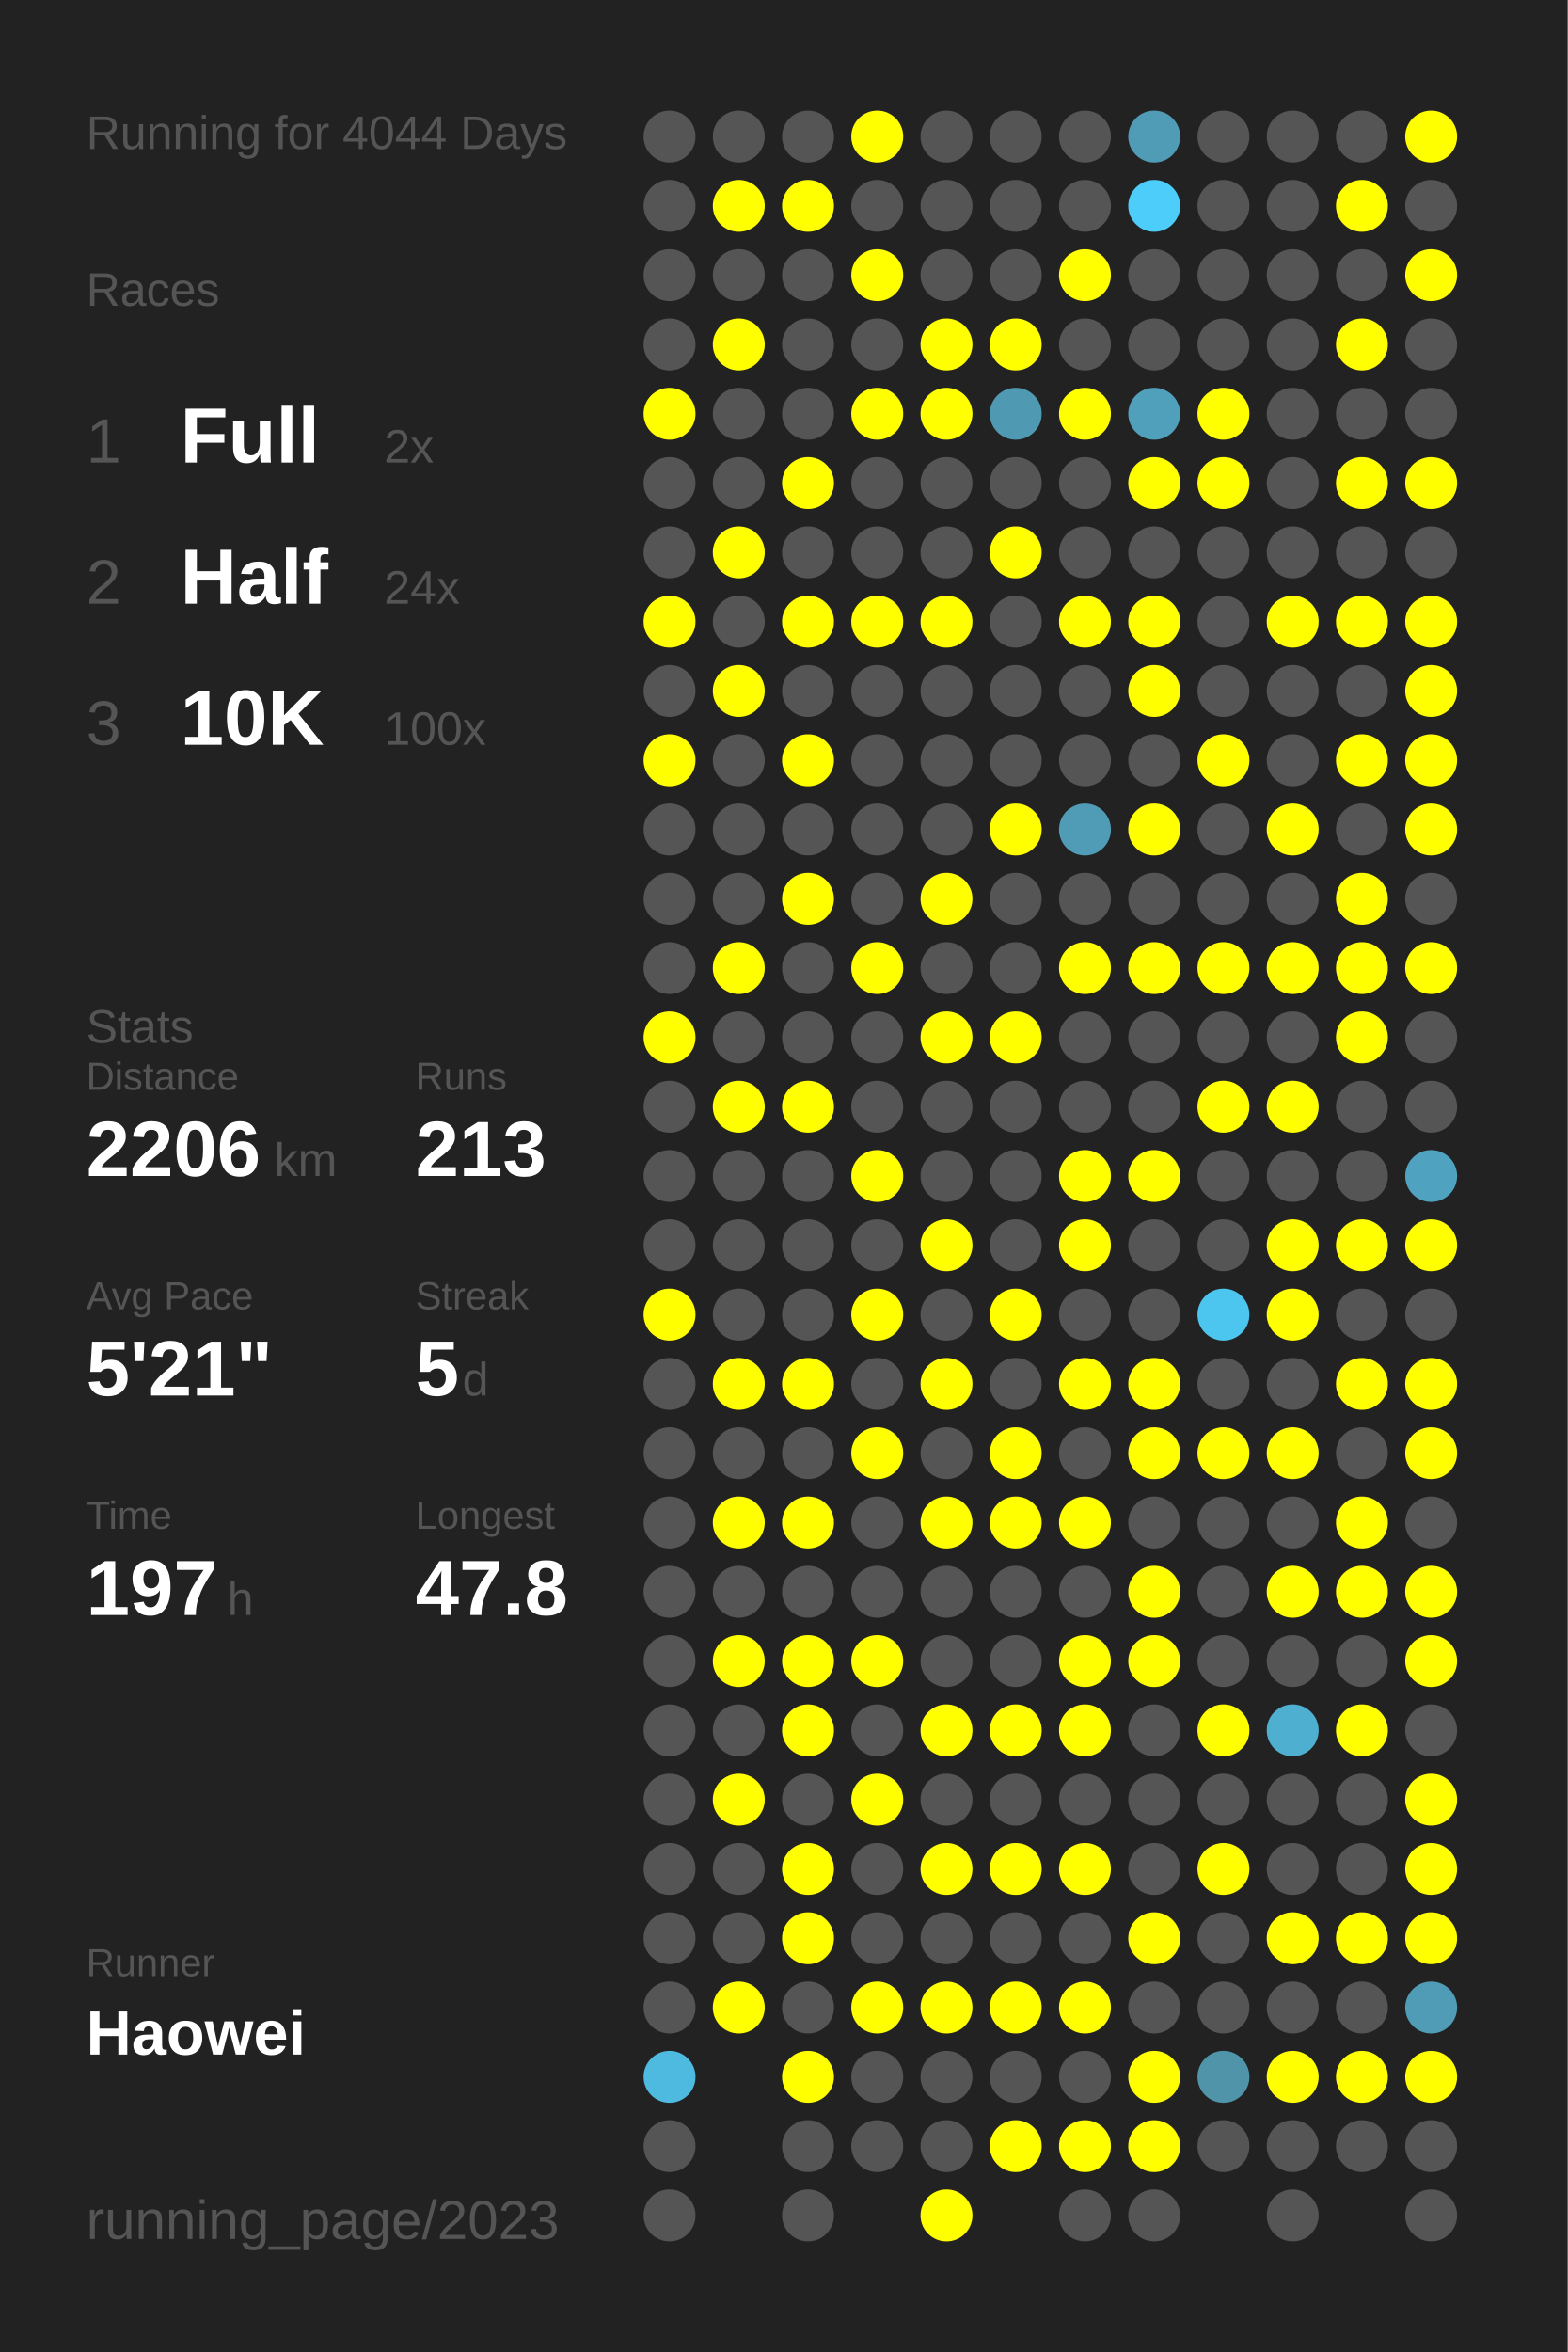
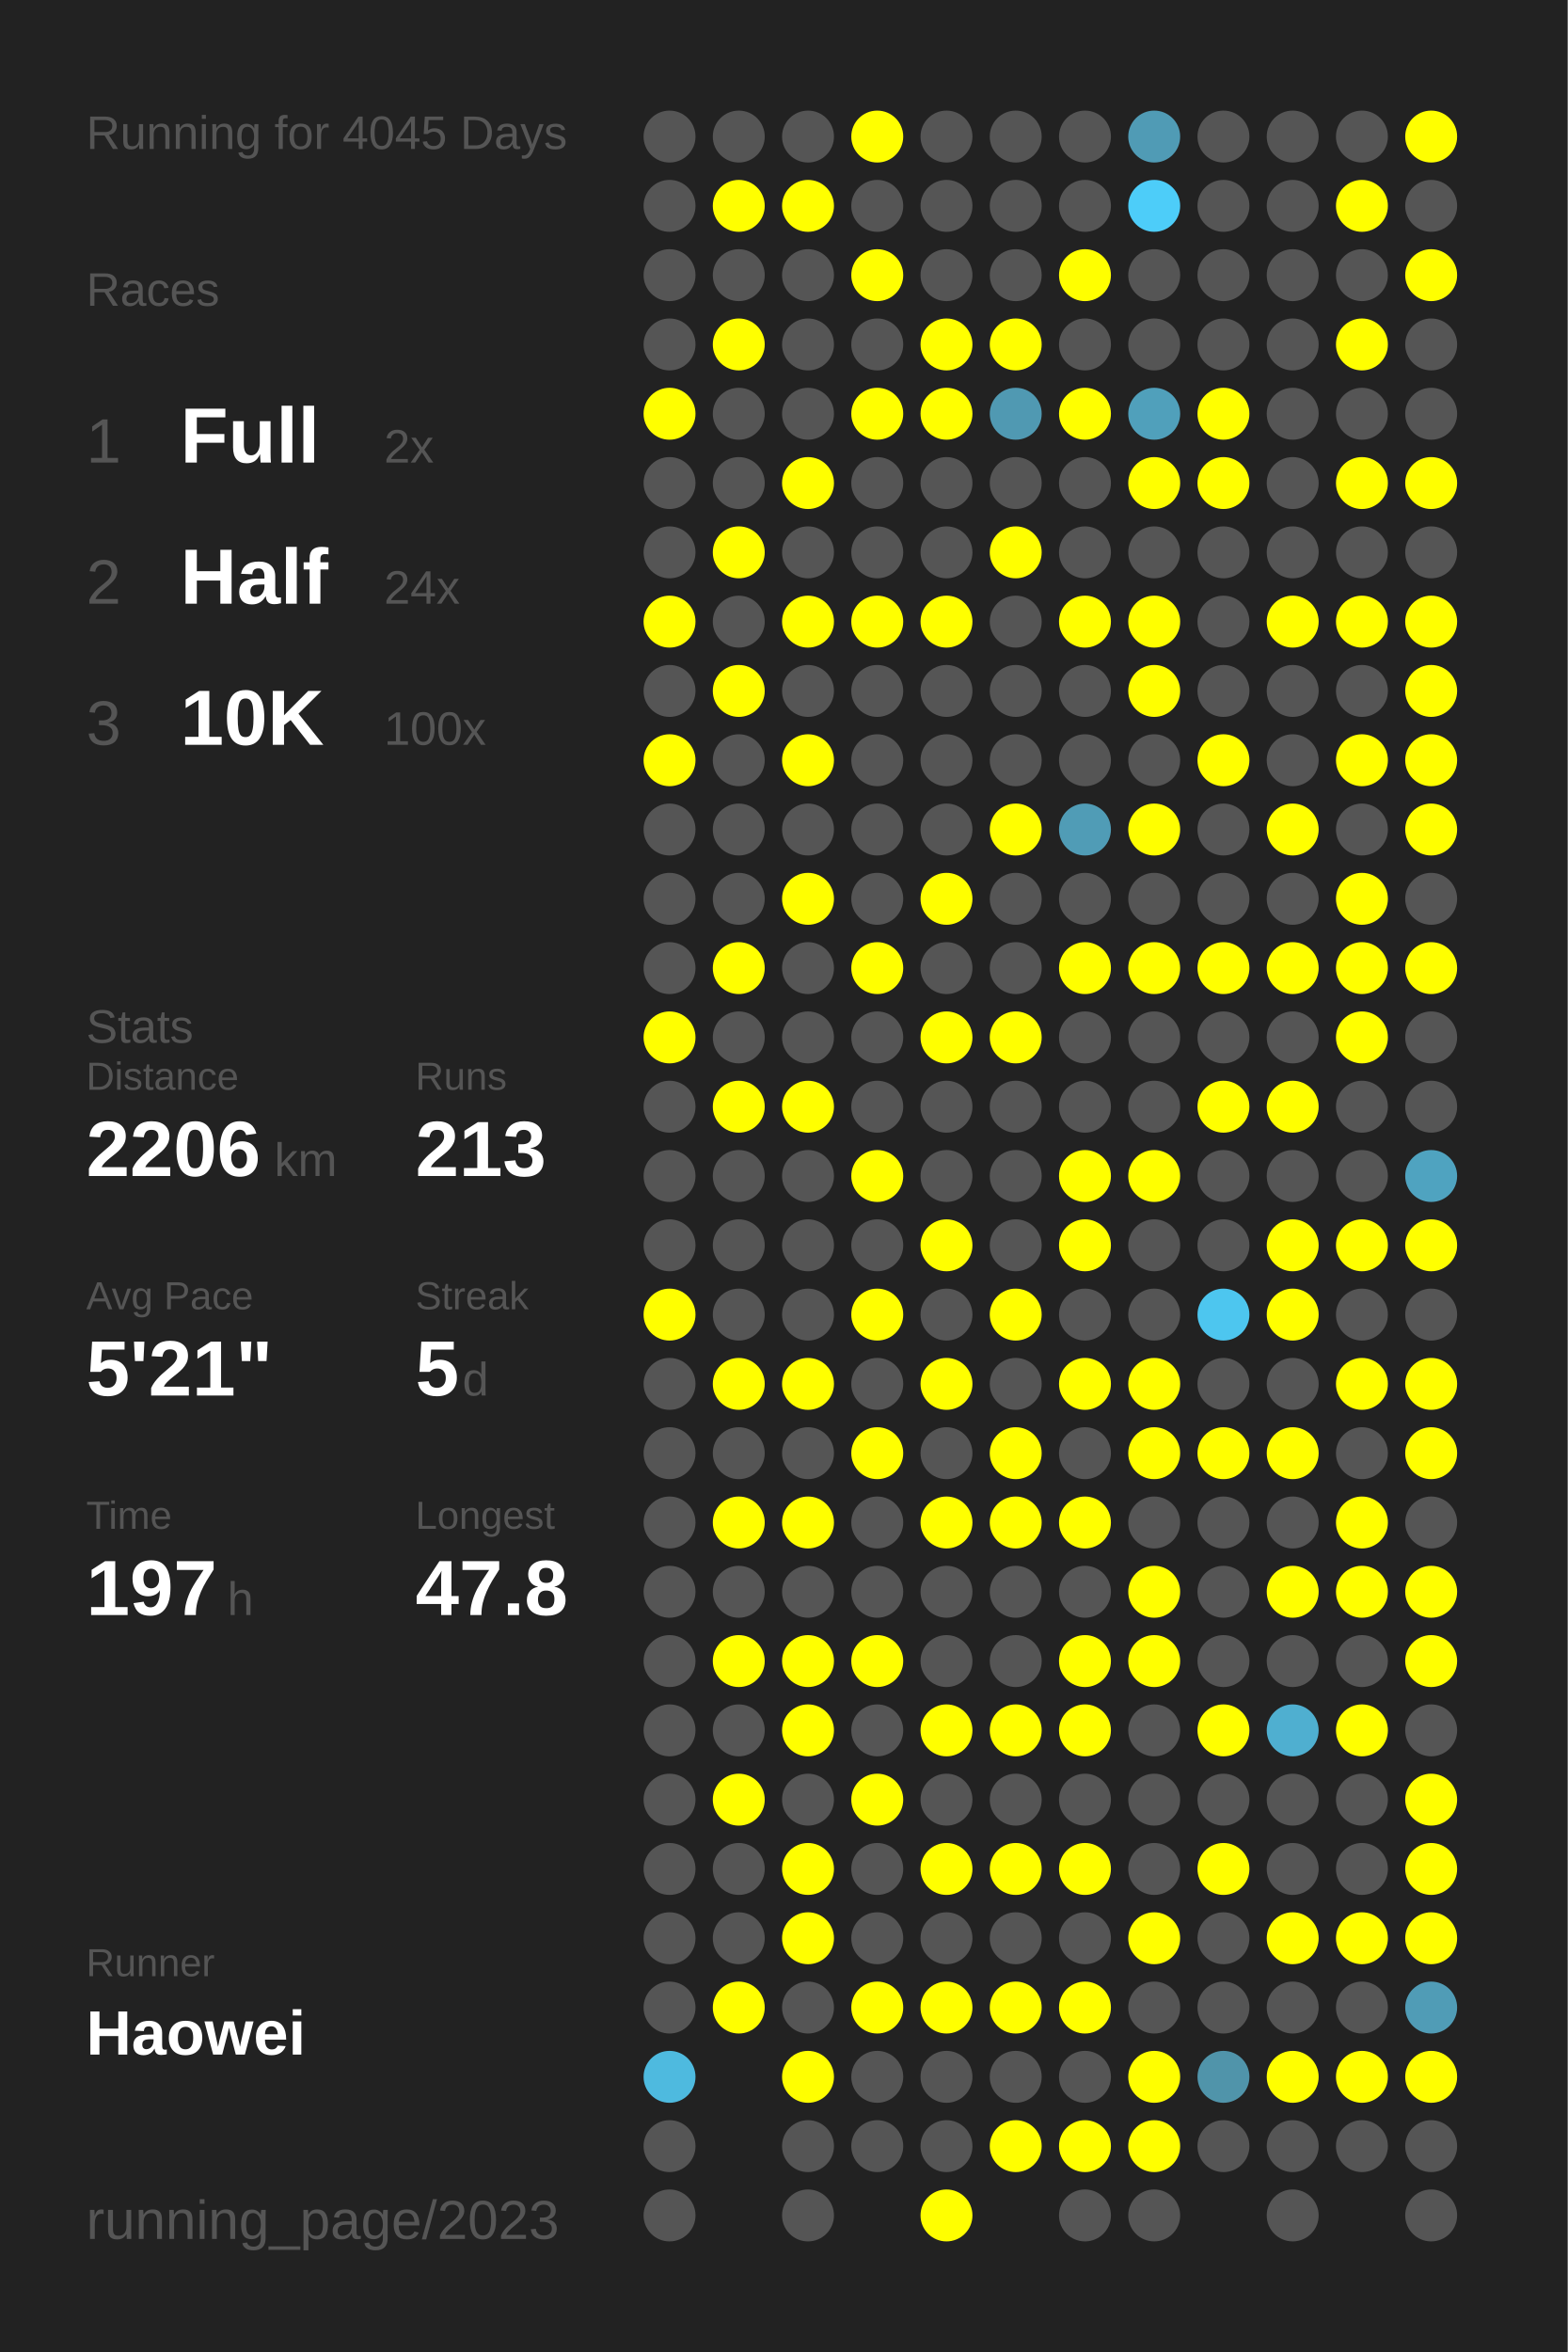
<svg xmlns="http://www.w3.org/2000/svg" baseProfile="full" height="300mm" version="1.1" viewBox="0,0,200,300" width="200mm">
  <defs />
  <rect fill="#222222" height="300" width="200" x="0" y="0" />
-   <text fill="#555555" style="font-size:6px; font-family:Arial;" x="11" y="19">Running for 4044 Days</text>
+   <text fill="#555555" style="font-size:6px; font-family:Arial;" x="11" y="19">Running for 4045 Days</text>
  <text fill="#555555" style="font-size:6px; font-family:Arial;" x="11" y="39">Races</text>
  <text fill="#555555" style="font-size:8px; font-family:Arial;" x="11" y="59">1</text>
  <text fill="#FFFFFF" style="font-size:10px; font-family:Arial; font-weight:bold;" x="23" y="59">Full</text>
  <text fill="#555555" style="font-size:6px; font-family:Arial;" x="49" y="59">2x</text>
  <text fill="#555555" style="font-size:8px; font-family:Arial;" x="11" y="77">2</text>
  <text fill="#FFFFFF" style="font-size:10px; font-family:Arial; font-weight:bold;" x="23" y="77">Half</text>
  <text fill="#555555" style="font-size:6px; font-family:Arial;" x="49" y="77">24x</text>
  <text fill="#555555" style="font-size:8px; font-family:Arial;" x="11" y="95">3</text>
  <text fill="#FFFFFF" style="font-size:10px; font-family:Arial; font-weight:bold;" x="23" y="95">10K</text>
  <text fill="#555555" style="font-size:6px; font-family:Arial;" x="49" y="95">100x</text>
  <text fill="#555555" style="font-size:6px; font-family:Arial;" x="11" y="133">Stats</text>
  <text fill="#555555" style="font-size:5px; font-family:Arial;" x="11" y="139">Distance</text>
  <text fill="#FFFFFF" style="font-size:10px; font-family:Arial; font-weight:bold;" x="11" y="150">2206</text>
  <text fill="#555555" style="font-size:6px; font-family:Arial;" x="35" y="150">km</text>
  <text fill="#555555" style="font-size:5px; font-family:Arial;" x="53" y="139">Runs</text>
  <text fill="#FFFFFF" style="font-size:10px; font-family:Arial; font-weight:bold;" x="53" y="150">213</text>
  <text fill="#555555" style="font-size:5px; font-family:Arial;" x="11" y="167">Avg Pace</text>
  <text fill="#FFFFFF" style="font-size:10px; font-family:Arial; font-weight:bold;" x="11" y="178">5'21"</text>
  <text fill="#555555" style="font-size:5px; font-family:Arial;" x="53" y="167">Streak</text>
  <text fill="#FFFFFF" style="font-size:10px; font-family:Arial; font-weight:bold;" x="53" y="178">5</text>
  <text fill="#555555" style="font-size:6px; font-family:Arial;" x="59" y="178">d</text>
  <text fill="#555555" style="font-size:5px; font-family:Arial;" x="11" y="195">Time</text>
  <text fill="#FFFFFF" style="font-size:10px; font-family:Arial; font-weight:bold;" x="11" y="206">197</text>
  <text fill="#555555" style="font-size:6px; font-family:Arial;" x="29" y="206">h</text>
  <text fill="#555555" style="font-size:5px; font-family:Arial;" x="53" y="195">Longest</text>
  <text fill="#FFFFFF" style="font-size:10px; font-family:Arial; font-weight:bold;" x="53" y="206">47.8</text>
  <text fill="#555555" style="font-size:5px; font-family:Arial;" x="11" y="252.065">Runner</text>
  <text fill="#FFFFFF" style="font-size:8px; font-family:Arial; font-weight:bold;" x="11" y="262.065">Haowei</text>
  <text fill="#555555" style="font-size:7px; font-family:Arial;" x="11" y="285.581">running_page/2023</text>
  <circle cx="85.417" cy="17.419" fill="#555555" r="3.312" />
  <circle cx="85.417" cy="26.258" fill="#555555" r="3.312" />
  <circle cx="85.417" cy="35.097" fill="#555555" r="3.312" />
  <circle cx="85.417" cy="43.935" fill="#555555" r="3.312" />
  <circle cx="85.417" cy="52.774" fill="#FFFF00" r="3.312" />
  <circle cx="85.417" cy="61.613" fill="#555555" r="3.312" />
  <circle cx="85.417" cy="70.452" fill="#555555" r="3.312" />
  <circle cx="85.417" cy="79.29" fill="#FFFF00" r="3.312" />
  <circle cx="85.417" cy="88.129" fill="#555555" r="3.312" />
  <circle cx="85.417" cy="96.968" fill="#FFFF00" r="3.312" />
  <circle cx="85.417" cy="105.806" fill="#555555" r="3.312" />
  <circle cx="85.417" cy="114.645" fill="#555555" r="3.312" />
  <circle cx="85.417" cy="123.484" fill="#555555" r="3.312" />
  <circle cx="85.417" cy="132.323" fill="#FFFF00" r="3.312" />
  <circle cx="85.417" cy="141.161" fill="#555555" r="3.312" />
  <circle cx="85.417" cy="150" fill="#555555" r="3.312" />
  <circle cx="85.417" cy="158.839" fill="#555555" r="3.312" />
  <circle cx="85.417" cy="167.677" fill="#FFFF00" r="3.312" />
  <circle cx="85.417" cy="176.516" fill="#555555" r="3.312" />
  <circle cx="85.417" cy="185.355" fill="#555555" r="3.312" />
  <circle cx="85.417" cy="194.194" fill="#555555" r="3.312" />
  <circle cx="85.417" cy="203.032" fill="#555555" r="3.312" />
  <circle cx="85.417" cy="211.871" fill="#555555" r="3.312" />
  <circle cx="85.417" cy="220.71" fill="#555555" r="3.312" />
  <circle cx="85.417" cy="229.548" fill="#555555" r="3.312" />
  <circle cx="85.417" cy="238.387" fill="#555555" r="3.312" />
  <circle cx="85.417" cy="247.226" fill="#555555" r="3.312" />
  <circle cx="85.417" cy="256.065" fill="#555555" r="3.312" />
  <circle cx="85.417" cy="264.903" fill="#4ebadf" r="3.312" />
  <circle cx="85.417" cy="273.742" fill="#555555" r="3.312" />
  <circle cx="85.417" cy="282.581" fill="#555555" r="3.312" />
  <circle cx="94.25" cy="17.419" fill="#555555" r="3.312" />
  <circle cx="94.25" cy="26.258" fill="#FFFF00" r="3.312" />
  <circle cx="94.25" cy="35.097" fill="#555555" r="3.312" />
  <circle cx="94.25" cy="43.935" fill="#FFFF00" r="3.312" />
  <circle cx="94.25" cy="52.774" fill="#555555" r="3.312" />
  <circle cx="94.25" cy="61.613" fill="#555555" r="3.312" />
  <circle cx="94.25" cy="70.452" fill="#FFFF00" r="3.312" />
  <circle cx="94.25" cy="79.29" fill="#555555" r="3.312" />
  <circle cx="94.25" cy="88.129" fill="#FFFF00" r="3.312" />
  <circle cx="94.25" cy="96.968" fill="#555555" r="3.312" />
  <circle cx="94.25" cy="105.806" fill="#555555" r="3.312" />
  <circle cx="94.25" cy="114.645" fill="#555555" r="3.312" />
  <circle cx="94.25" cy="123.484" fill="#FFFF00" r="3.312" />
  <circle cx="94.25" cy="132.323" fill="#555555" r="3.312" />
  <circle cx="94.25" cy="141.161" fill="#FFFF00" r="3.312" />
  <circle cx="94.25" cy="150" fill="#555555" r="3.312" />
  <circle cx="94.25" cy="158.839" fill="#555555" r="3.312" />
  <circle cx="94.25" cy="167.677" fill="#555555" r="3.312" />
  <circle cx="94.25" cy="176.516" fill="#FFFF00" r="3.312" />
  <circle cx="94.25" cy="185.355" fill="#555555" r="3.312" />
  <circle cx="94.25" cy="194.194" fill="#FFFF00" r="3.312" />
  <circle cx="94.25" cy="203.032" fill="#555555" r="3.312" />
  <circle cx="94.25" cy="211.871" fill="#FFFF00" r="3.312" />
  <circle cx="94.25" cy="220.71" fill="#555555" r="3.312" />
  <circle cx="94.25" cy="229.548" fill="#FFFF00" r="3.312" />
  <circle cx="94.25" cy="238.387" fill="#555555" r="3.312" />
  <circle cx="94.25" cy="247.226" fill="#555555" r="3.312" />
  <circle cx="94.25" cy="256.065" fill="#FFFF00" r="3.312" />
  <circle cx="103.083" cy="17.419" fill="#555555" r="3.312" />
  <circle cx="103.083" cy="26.258" fill="#FFFF00" r="3.312" />
  <circle cx="103.083" cy="35.097" fill="#555555" r="3.312" />
  <circle cx="103.083" cy="43.935" fill="#555555" r="3.312" />
  <circle cx="103.083" cy="52.774" fill="#555555" r="3.312" />
  <circle cx="103.083" cy="61.613" fill="#FFFF00" r="3.312" />
  <circle cx="103.083" cy="70.452" fill="#555555" r="3.312" />
  <circle cx="103.083" cy="79.29" fill="#FFFF00" r="3.312" />
  <circle cx="103.083" cy="88.129" fill="#555555" r="3.312" />
  <circle cx="103.083" cy="96.968" fill="#FFFF00" r="3.312" />
  <circle cx="103.083" cy="105.806" fill="#555555" r="3.312" />
  <circle cx="103.083" cy="114.645" fill="#FFFF00" r="3.312" />
  <circle cx="103.083" cy="123.484" fill="#555555" r="3.312" />
  <circle cx="103.083" cy="132.323" fill="#555555" r="3.312" />
  <circle cx="103.083" cy="141.161" fill="#FFFF00" r="3.312" />
  <circle cx="103.083" cy="150" fill="#555555" r="3.312" />
  <circle cx="103.083" cy="158.839" fill="#555555" r="3.312" />
  <circle cx="103.083" cy="167.677" fill="#555555" r="3.312" />
  <circle cx="103.083" cy="176.516" fill="#FFFF00" r="3.312" />
  <circle cx="103.083" cy="185.355" fill="#555555" r="3.312" />
  <circle cx="103.083" cy="194.194" fill="#FFFF00" r="3.312" />
  <circle cx="103.083" cy="203.032" fill="#555555" r="3.312" />
  <circle cx="103.083" cy="211.871" fill="#FFFF00" r="3.312" />
  <circle cx="103.083" cy="220.71" fill="#FFFF00" r="3.312" />
  <circle cx="103.083" cy="229.548" fill="#555555" r="3.312" />
  <circle cx="103.083" cy="238.387" fill="#FFFF00" r="3.312" />
  <circle cx="103.083" cy="247.226" fill="#FFFF00" r="3.312" />
  <circle cx="103.083" cy="256.065" fill="#555555" r="3.312" />
  <circle cx="103.083" cy="264.903" fill="#FFFF00" r="3.312" />
  <circle cx="103.083" cy="273.742" fill="#555555" r="3.312" />
  <circle cx="103.083" cy="282.581" fill="#555555" r="3.312" />
  <circle cx="111.917" cy="17.419" fill="#FFFF00" r="3.312" />
  <circle cx="111.917" cy="26.258" fill="#555555" r="3.312" />
  <circle cx="111.917" cy="35.097" fill="#FFFF00" r="3.312" />
  <circle cx="111.917" cy="43.935" fill="#555555" r="3.312" />
  <circle cx="111.917" cy="52.774" fill="#FFFF00" r="3.312" />
  <circle cx="111.917" cy="61.613" fill="#555555" r="3.312" />
  <circle cx="111.917" cy="70.452" fill="#555555" r="3.312" />
  <circle cx="111.917" cy="79.29" fill="#FFFF00" r="3.312" />
  <circle cx="111.917" cy="88.129" fill="#555555" r="3.312" />
  <circle cx="111.917" cy="96.968" fill="#555555" r="3.312" />
  <circle cx="111.917" cy="105.806" fill="#555555" r="3.312" />
  <circle cx="111.917" cy="114.645" fill="#555555" r="3.312" />
  <circle cx="111.917" cy="123.484" fill="#FFFF00" r="3.312" />
  <circle cx="111.917" cy="132.323" fill="#555555" r="3.312" />
  <circle cx="111.917" cy="141.161" fill="#555555" r="3.312" />
  <circle cx="111.917" cy="150" fill="#FFFF00" r="3.312" />
  <circle cx="111.917" cy="158.839" fill="#555555" r="3.312" />
  <circle cx="111.917" cy="167.677" fill="#FFFF00" r="3.312" />
  <circle cx="111.917" cy="176.516" fill="#555555" r="3.312" />
  <circle cx="111.917" cy="185.355" fill="#FFFF00" r="3.312" />
  <circle cx="111.917" cy="194.194" fill="#555555" r="3.312" />
  <circle cx="111.917" cy="203.032" fill="#555555" r="3.312" />
  <circle cx="111.917" cy="211.871" fill="#FFFF00" r="3.312" />
  <circle cx="111.917" cy="220.71" fill="#555555" r="3.312" />
  <circle cx="111.917" cy="229.548" fill="#FFFF00" r="3.312" />
  <circle cx="111.917" cy="238.387" fill="#555555" r="3.312" />
  <circle cx="111.917" cy="247.226" fill="#555555" r="3.312" />
  <circle cx="111.917" cy="256.065" fill="#FFFF00" r="3.312" />
  <circle cx="111.917" cy="264.903" fill="#555555" r="3.312" />
  <circle cx="111.917" cy="273.742" fill="#555555" r="3.312" />
  <circle cx="120.75" cy="17.419" fill="#555555" r="3.312" />
  <circle cx="120.75" cy="26.258" fill="#555555" r="3.312" />
  <circle cx="120.75" cy="35.097" fill="#555555" r="3.312" />
  <circle cx="120.75" cy="43.935" fill="#FFFF00" r="3.312" />
  <circle cx="120.75" cy="52.774" fill="#FFFF00" r="3.312" />
  <circle cx="120.75" cy="61.613" fill="#555555" r="3.312" />
  <circle cx="120.75" cy="70.452" fill="#555555" r="3.312" />
  <circle cx="120.75" cy="79.29" fill="#FFFF00" r="3.312" />
  <circle cx="120.75" cy="88.129" fill="#555555" r="3.312" />
  <circle cx="120.75" cy="96.968" fill="#555555" r="3.312" />
  <circle cx="120.75" cy="105.806" fill="#555555" r="3.312" />
  <circle cx="120.75" cy="114.645" fill="#FFFF00" r="3.312" />
  <circle cx="120.75" cy="123.484" fill="#555555" r="3.312" />
  <circle cx="120.75" cy="132.323" fill="#FFFF00" r="3.312" />
  <circle cx="120.75" cy="141.161" fill="#555555" r="3.312" />
  <circle cx="120.75" cy="150" fill="#555555" r="3.312" />
  <circle cx="120.75" cy="158.839" fill="#FFFF00" r="3.312" />
  <circle cx="120.75" cy="167.677" fill="#555555" r="3.312" />
  <circle cx="120.75" cy="176.516" fill="#FFFF00" r="3.312" />
  <circle cx="120.75" cy="185.355" fill="#555555" r="3.312" />
  <circle cx="120.75" cy="194.194" fill="#FFFF00" r="3.312" />
  <circle cx="120.75" cy="203.032" fill="#555555" r="3.312" />
  <circle cx="120.75" cy="211.871" fill="#555555" r="3.312" />
  <circle cx="120.75" cy="220.71" fill="#FFFF00" r="3.312" />
  <circle cx="120.75" cy="229.548" fill="#555555" r="3.312" />
  <circle cx="120.75" cy="238.387" fill="#FFFF00" r="3.312" />
  <circle cx="120.75" cy="247.226" fill="#555555" r="3.312" />
  <circle cx="120.75" cy="256.065" fill="#FFFF00" r="3.312" />
  <circle cx="120.75" cy="264.903" fill="#555555" r="3.312" />
  <circle cx="120.75" cy="273.742" fill="#555555" r="3.312" />
  <circle cx="120.75" cy="282.581" fill="#FFFF00" r="3.312" />
  <circle cx="129.583" cy="17.419" fill="#555555" r="3.312" />
  <circle cx="129.583" cy="26.258" fill="#555555" r="3.312" />
  <circle cx="129.583" cy="35.097" fill="#555555" r="3.312" />
  <circle cx="129.583" cy="43.935" fill="#FFFF00" r="3.312" />
  <circle cx="129.583" cy="52.774" fill="#5099b2" r="3.312" />
  <circle cx="129.583" cy="61.613" fill="#555555" r="3.312" />
  <circle cx="129.583" cy="70.452" fill="#FFFF00" r="3.312" />
  <circle cx="129.583" cy="79.29" fill="#555555" r="3.312" />
  <circle cx="129.583" cy="88.129" fill="#555555" r="3.312" />
  <circle cx="129.583" cy="96.968" fill="#555555" r="3.312" />
  <circle cx="129.583" cy="105.806" fill="#FFFF00" r="3.312" />
  <circle cx="129.583" cy="114.645" fill="#555555" r="3.312" />
  <circle cx="129.583" cy="123.484" fill="#555555" r="3.312" />
  <circle cx="129.583" cy="132.323" fill="#FFFF00" r="3.312" />
  <circle cx="129.583" cy="141.161" fill="#555555" r="3.312" />
  <circle cx="129.583" cy="150" fill="#555555" r="3.312" />
  <circle cx="129.583" cy="158.839" fill="#555555" r="3.312" />
  <circle cx="129.583" cy="167.677" fill="#FFFF00" r="3.312" />
  <circle cx="129.583" cy="176.516" fill="#555555" r="3.312" />
  <circle cx="129.583" cy="185.355" fill="#FFFF00" r="3.312" />
  <circle cx="129.583" cy="194.194" fill="#FFFF00" r="3.312" />
  <circle cx="129.583" cy="203.032" fill="#555555" r="3.312" />
  <circle cx="129.583" cy="211.871" fill="#555555" r="3.312" />
  <circle cx="129.583" cy="220.71" fill="#FFFF00" r="3.312" />
  <circle cx="129.583" cy="229.548" fill="#555555" r="3.312" />
  <circle cx="129.583" cy="238.387" fill="#FFFF00" r="3.312" />
  <circle cx="129.583" cy="247.226" fill="#555555" r="3.312" />
  <circle cx="129.583" cy="256.065" fill="#FFFF00" r="3.312" />
  <circle cx="129.583" cy="264.903" fill="#555555" r="3.312" />
  <circle cx="129.583" cy="273.742" fill="#FFFF00" r="3.312" />
  <circle cx="138.417" cy="17.419" fill="#555555" r="3.312" />
  <circle cx="138.417" cy="26.258" fill="#555555" r="3.312" />
  <circle cx="138.417" cy="35.097" fill="#FFFF00" r="3.312" />
  <circle cx="138.417" cy="43.935" fill="#555555" r="3.312" />
  <circle cx="138.417" cy="52.774" fill="#FFFF00" r="3.312" />
  <circle cx="138.417" cy="61.613" fill="#555555" r="3.312" />
  <circle cx="138.417" cy="70.452" fill="#555555" r="3.312" />
  <circle cx="138.417" cy="79.29" fill="#FFFF00" r="3.312" />
  <circle cx="138.417" cy="88.129" fill="#555555" r="3.312" />
  <circle cx="138.417" cy="96.968" fill="#555555" r="3.312" />
  <circle cx="138.417" cy="105.806" fill="#509cb6" r="3.312" />
  <circle cx="138.417" cy="114.645" fill="#555555" r="3.312" />
  <circle cx="138.417" cy="123.484" fill="#FFFF00" r="3.312" />
  <circle cx="138.417" cy="132.323" fill="#555555" r="3.312" />
  <circle cx="138.417" cy="141.161" fill="#555555" r="3.312" />
  <circle cx="138.417" cy="150" fill="#FFFF00" r="3.312" />
  <circle cx="138.417" cy="158.839" fill="#FFFF00" r="3.312" />
  <circle cx="138.417" cy="167.677" fill="#555555" r="3.312" />
  <circle cx="138.417" cy="176.516" fill="#FFFF00" r="3.312" />
  <circle cx="138.417" cy="185.355" fill="#555555" r="3.312" />
  <circle cx="138.417" cy="194.194" fill="#FFFF00" r="3.312" />
  <circle cx="138.417" cy="203.032" fill="#555555" r="3.312" />
  <circle cx="138.417" cy="211.871" fill="#FFFF00" r="3.312" />
  <circle cx="138.417" cy="220.71" fill="#FFFF00" r="3.312" />
  <circle cx="138.417" cy="229.548" fill="#555555" r="3.312" />
  <circle cx="138.417" cy="238.387" fill="#FFFF00" r="3.312" />
  <circle cx="138.417" cy="247.226" fill="#555555" r="3.312" />
  <circle cx="138.417" cy="256.065" fill="#FFFF00" r="3.312" />
  <circle cx="138.417" cy="264.903" fill="#555555" r="3.312" />
  <circle cx="138.417" cy="273.742" fill="#FFFF00" r="3.312" />
  <circle cx="138.417" cy="282.581" fill="#555555" r="3.312" />
  <circle cx="147.25" cy="17.419" fill="#509bb5" r="3.312" />
  <circle cx="147.25" cy="26.258" fill="#4dcdf9" r="3.312" />
  <circle cx="147.25" cy="35.097" fill="#555555" r="3.312" />
  <circle cx="147.25" cy="43.935" fill="#555555" r="3.312" />
  <circle cx="147.25" cy="52.774" fill="#50a0bb" r="3.312" />
  <circle cx="147.25" cy="61.613" fill="#FFFF00" r="3.312" />
  <circle cx="147.25" cy="70.452" fill="#555555" r="3.312" />
  <circle cx="147.25" cy="79.29" fill="#FFFF00" r="3.312" />
  <circle cx="147.25" cy="88.129" fill="#FFFF00" r="3.312" />
  <circle cx="147.25" cy="96.968" fill="#555555" r="3.312" />
  <circle cx="147.25" cy="105.806" fill="#FFFF00" r="3.312" />
  <circle cx="147.25" cy="114.645" fill="#555555" r="3.312" />
  <circle cx="147.25" cy="123.484" fill="#FFFF00" r="3.312" />
  <circle cx="147.25" cy="132.323" fill="#555555" r="3.312" />
  <circle cx="147.25" cy="141.161" fill="#555555" r="3.312" />
  <circle cx="147.25" cy="150" fill="#FFFF00" r="3.312" />
  <circle cx="147.25" cy="158.839" fill="#555555" r="3.312" />
  <circle cx="147.25" cy="167.677" fill="#555555" r="3.312" />
  <circle cx="147.25" cy="176.516" fill="#FFFF00" r="3.312" />
  <circle cx="147.25" cy="185.355" fill="#FFFF00" r="3.312" />
  <circle cx="147.25" cy="194.194" fill="#555555" r="3.312" />
  <circle cx="147.25" cy="203.032" fill="#FFFF00" r="3.312" />
  <circle cx="147.25" cy="211.871" fill="#FFFF00" r="3.312" />
  <circle cx="147.25" cy="220.71" fill="#555555" r="3.312" />
  <circle cx="147.25" cy="229.548" fill="#555555" r="3.312" />
  <circle cx="147.25" cy="238.387" fill="#555555" r="3.312" />
  <circle cx="147.25" cy="247.226" fill="#FFFF00" r="3.312" />
  <circle cx="147.25" cy="256.065" fill="#555555" r="3.312" />
  <circle cx="147.25" cy="264.903" fill="#FFFF00" r="3.312" />
  <circle cx="147.25" cy="273.742" fill="#FFFF00" r="3.312" />
  <circle cx="147.25" cy="282.581" fill="#555555" r="3.312" />
  <circle cx="156.083" cy="17.419" fill="#555555" r="3.312" />
  <circle cx="156.083" cy="26.258" fill="#555555" r="3.312" />
  <circle cx="156.083" cy="35.097" fill="#555555" r="3.312" />
  <circle cx="156.083" cy="43.935" fill="#555555" r="3.312" />
  <circle cx="156.083" cy="52.774" fill="#FFFF00" r="3.312" />
  <circle cx="156.083" cy="61.613" fill="#FFFF00" r="3.312" />
  <circle cx="156.083" cy="70.452" fill="#555555" r="3.312" />
  <circle cx="156.083" cy="79.29" fill="#555555" r="3.312" />
  <circle cx="156.083" cy="88.129" fill="#555555" r="3.312" />
  <circle cx="156.083" cy="96.968" fill="#FFFF00" r="3.312" />
  <circle cx="156.083" cy="105.806" fill="#555555" r="3.312" />
  <circle cx="156.083" cy="114.645" fill="#555555" r="3.312" />
  <circle cx="156.083" cy="123.484" fill="#FFFF00" r="3.312" />
  <circle cx="156.083" cy="132.323" fill="#555555" r="3.312" />
  <circle cx="156.083" cy="141.161" fill="#FFFF00" r="3.312" />
  <circle cx="156.083" cy="150" fill="#555555" r="3.312" />
  <circle cx="156.083" cy="158.839" fill="#555555" r="3.312" />
  <circle cx="156.083" cy="167.677" fill="#4dc6ef" r="3.312" />
  <circle cx="156.083" cy="176.516" fill="#555555" r="3.312" />
  <circle cx="156.083" cy="185.355" fill="#FFFF00" r="3.312" />
  <circle cx="156.083" cy="194.194" fill="#555555" r="3.312" />
  <circle cx="156.083" cy="203.032" fill="#555555" r="3.312" />
  <circle cx="156.083" cy="211.871" fill="#555555" r="3.312" />
  <circle cx="156.083" cy="220.71" fill="#FFFF00" r="3.312" />
  <circle cx="156.083" cy="229.548" fill="#555555" r="3.312" />
  <circle cx="156.083" cy="238.387" fill="#FFFF00" r="3.312" />
  <circle cx="156.083" cy="247.226" fill="#555555" r="3.312" />
  <circle cx="156.083" cy="256.065" fill="#555555" r="3.312" />
  <circle cx="156.083" cy="264.903" fill="#5094aa" r="3.312" />
  <circle cx="156.083" cy="273.742" fill="#555555" r="3.312" />
  <circle cx="164.917" cy="17.419" fill="#555555" r="3.312" />
  <circle cx="164.917" cy="26.258" fill="#555555" r="3.312" />
  <circle cx="164.917" cy="35.097" fill="#555555" r="3.312" />
  <circle cx="164.917" cy="43.935" fill="#555555" r="3.312" />
  <circle cx="164.917" cy="52.774" fill="#555555" r="3.312" />
  <circle cx="164.917" cy="61.613" fill="#555555" r="3.312" />
  <circle cx="164.917" cy="70.452" fill="#555555" r="3.312" />
  <circle cx="164.917" cy="79.29" fill="#FFFF00" r="3.312" />
  <circle cx="164.917" cy="88.129" fill="#555555" r="3.312" />
  <circle cx="164.917" cy="96.968" fill="#555555" r="3.312" />
  <circle cx="164.917" cy="105.806" fill="#FFFF00" r="3.312" />
  <circle cx="164.917" cy="114.645" fill="#555555" r="3.312" />
  <circle cx="164.917" cy="123.484" fill="#FFFF00" r="3.312" />
  <circle cx="164.917" cy="132.323" fill="#555555" r="3.312" />
  <circle cx="164.917" cy="141.161" fill="#FFFF00" r="3.312" />
  <circle cx="164.917" cy="150" fill="#555555" r="3.312" />
  <circle cx="164.917" cy="158.839" fill="#FFFF00" r="3.312" />
  <circle cx="164.917" cy="167.677" fill="#FFFF00" r="3.312" />
  <circle cx="164.917" cy="176.516" fill="#555555" r="3.312" />
  <circle cx="164.917" cy="185.355" fill="#FFFF00" r="3.312" />
  <circle cx="164.917" cy="194.194" fill="#555555" r="3.312" />
  <circle cx="164.917" cy="203.032" fill="#FFFF00" r="3.312" />
  <circle cx="164.917" cy="211.871" fill="#555555" r="3.312" />
  <circle cx="164.917" cy="220.71" fill="#4fafd0" r="3.312" />
  <circle cx="164.917" cy="229.548" fill="#555555" r="3.312" />
  <circle cx="164.917" cy="238.387" fill="#555555" r="3.312" />
  <circle cx="164.917" cy="247.226" fill="#FFFF00" r="3.312" />
  <circle cx="164.917" cy="256.065" fill="#555555" r="3.312" />
  <circle cx="164.917" cy="264.903" fill="#FFFF00" r="3.312" />
  <circle cx="164.917" cy="273.742" fill="#555555" r="3.312" />
  <circle cx="164.917" cy="282.581" fill="#555555" r="3.312" />
  <circle cx="173.75" cy="17.419" fill="#555555" r="3.312" />
  <circle cx="173.75" cy="26.258" fill="#FFFF00" r="3.312" />
  <circle cx="173.75" cy="35.097" fill="#555555" r="3.312" />
  <circle cx="173.75" cy="43.935" fill="#FFFF00" r="3.312" />
  <circle cx="173.75" cy="52.774" fill="#555555" r="3.312" />
  <circle cx="173.75" cy="61.613" fill="#FFFF00" r="3.312" />
  <circle cx="173.75" cy="70.452" fill="#555555" r="3.312" />
  <circle cx="173.75" cy="79.29" fill="#FFFF00" r="3.312" />
  <circle cx="173.75" cy="88.129" fill="#555555" r="3.312" />
  <circle cx="173.75" cy="96.968" fill="#FFFF00" r="3.312" />
  <circle cx="173.75" cy="105.806" fill="#555555" r="3.312" />
  <circle cx="173.75" cy="114.645" fill="#FFFF00" r="3.312" />
  <circle cx="173.75" cy="123.484" fill="#FFFF00" r="3.312" />
  <circle cx="173.75" cy="132.323" fill="#FFFF00" r="3.312" />
  <circle cx="173.75" cy="141.161" fill="#555555" r="3.312" />
  <circle cx="173.75" cy="150" fill="#555555" r="3.312" />
  <circle cx="173.75" cy="158.839" fill="#FFFF00" r="3.312" />
  <circle cx="173.75" cy="167.677" fill="#555555" r="3.312" />
  <circle cx="173.75" cy="176.516" fill="#FFFF00" r="3.312" />
  <circle cx="173.75" cy="185.355" fill="#555555" r="3.312" />
  <circle cx="173.75" cy="194.194" fill="#FFFF00" r="3.312" />
  <circle cx="173.75" cy="203.032" fill="#FFFF00" r="3.312" />
  <circle cx="173.75" cy="211.871" fill="#555555" r="3.312" />
  <circle cx="173.75" cy="220.71" fill="#FFFF00" r="3.312" />
  <circle cx="173.75" cy="229.548" fill="#555555" r="3.312" />
  <circle cx="173.75" cy="238.387" fill="#555555" r="3.312" />
  <circle cx="173.75" cy="247.226" fill="#FFFF00" r="3.312" />
  <circle cx="173.75" cy="256.065" fill="#555555" r="3.312" />
  <circle cx="173.75" cy="264.903" fill="#FFFF00" r="3.312" />
  <circle cx="173.75" cy="273.742" fill="#555555" r="3.312" />
  <circle cx="182.583" cy="17.419" fill="#FFFF00" r="3.312" />
  <circle cx="182.583" cy="26.258" fill="#555555" r="3.312" />
  <circle cx="182.583" cy="35.097" fill="#FFFF00" r="3.312" />
  <circle cx="182.583" cy="43.935" fill="#555555" r="3.312" />
  <circle cx="182.583" cy="52.774" fill="#555555" r="3.312" />
  <circle cx="182.583" cy="61.613" fill="#FFFF00" r="3.312" />
  <circle cx="182.583" cy="70.452" fill="#555555" r="3.312" />
  <circle cx="182.583" cy="79.29" fill="#FFFF00" r="3.312" />
  <circle cx="182.583" cy="88.129" fill="#FFFF00" r="3.312" />
  <circle cx="182.583" cy="96.968" fill="#FFFF00" r="3.312" />
  <circle cx="182.583" cy="105.806" fill="#FFFF00" r="3.312" />
  <circle cx="182.583" cy="114.645" fill="#555555" r="3.312" />
  <circle cx="182.583" cy="123.484" fill="#FFFF00" r="3.312" />
  <circle cx="182.583" cy="132.323" fill="#555555" r="3.312" />
  <circle cx="182.583" cy="141.161" fill="#555555" r="3.312" />
  <circle cx="182.583" cy="150" fill="#4fa3c0" r="3.312" />
  <circle cx="182.583" cy="158.839" fill="#FFFF00" r="3.312" />
  <circle cx="182.583" cy="167.677" fill="#555555" r="3.312" />
  <circle cx="182.583" cy="176.516" fill="#FFFF00" r="3.312" />
  <circle cx="182.583" cy="185.355" fill="#FFFF00" r="3.312" />
  <circle cx="182.583" cy="194.194" fill="#555555" r="3.312" />
  <circle cx="182.583" cy="203.032" fill="#FFFF00" r="3.312" />
  <circle cx="182.583" cy="211.871" fill="#FFFF00" r="3.312" />
  <circle cx="182.583" cy="220.71" fill="#555555" r="3.312" />
  <circle cx="182.583" cy="229.548" fill="#FFFF00" r="3.312" />
  <circle cx="182.583" cy="238.387" fill="#FFFF00" r="3.312" />
  <circle cx="182.583" cy="247.226" fill="#FFFF00" r="3.312" />
  <circle cx="182.583" cy="256.065" fill="#509cb6" r="3.312" />
  <circle cx="182.583" cy="264.903" fill="#FFFF00" r="3.312" />
  <circle cx="182.583" cy="273.742" fill="#555555" r="3.312" />
  <circle cx="182.583" cy="282.581" fill="#555555" r="3.312" />
</svg>
